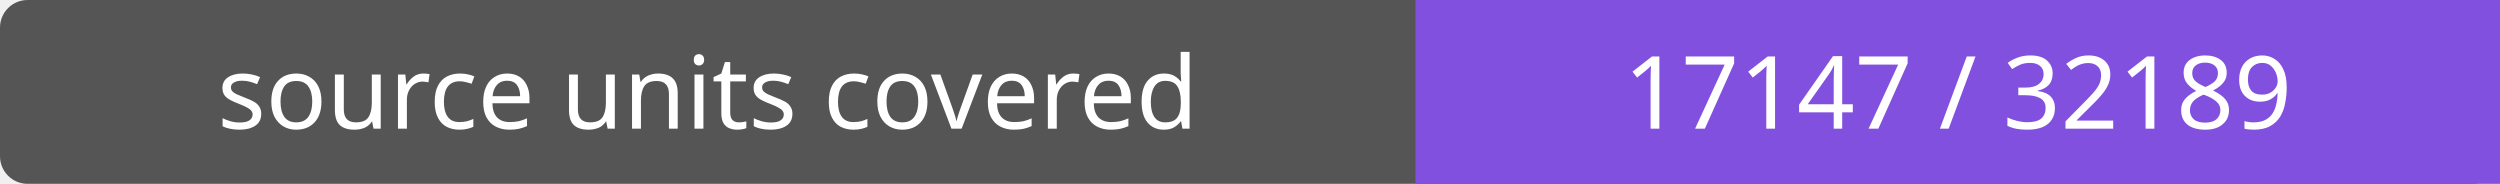
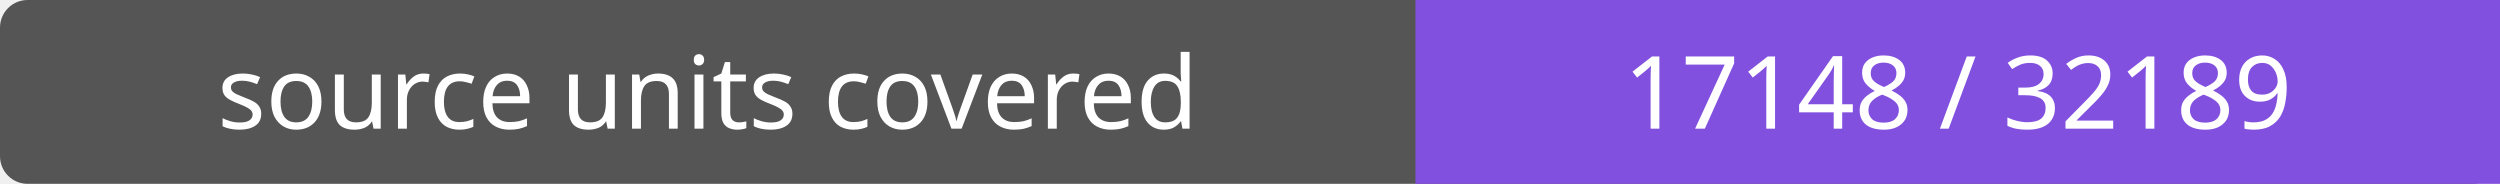
- <svg xmlns="http://www.w3.org/2000/svg" width="272" height="20" role="img" aria-label="source units covered: 17147 / 32189">
+ <svg xmlns="http://www.w3.org/2000/svg" width="272" height="20" role="img" aria-label="source units covered: 17148 / 32189">
  <rect width="272" height="20" rx="3" fill="#555" />
  <path fill="#8250df" d="M154 0h118v20H154z" />
  <g fill="#fff" text-anchor="middle" font-family="Verdana,sans-serif" font-size="11">
    <text x="77.0" y="14">source units covered</text>
-     <text x="213.0" y="14">17147 / 32189</text>
+     <text x="213.0" y="14">17148 / 32189</text>
  </g>
</svg>
